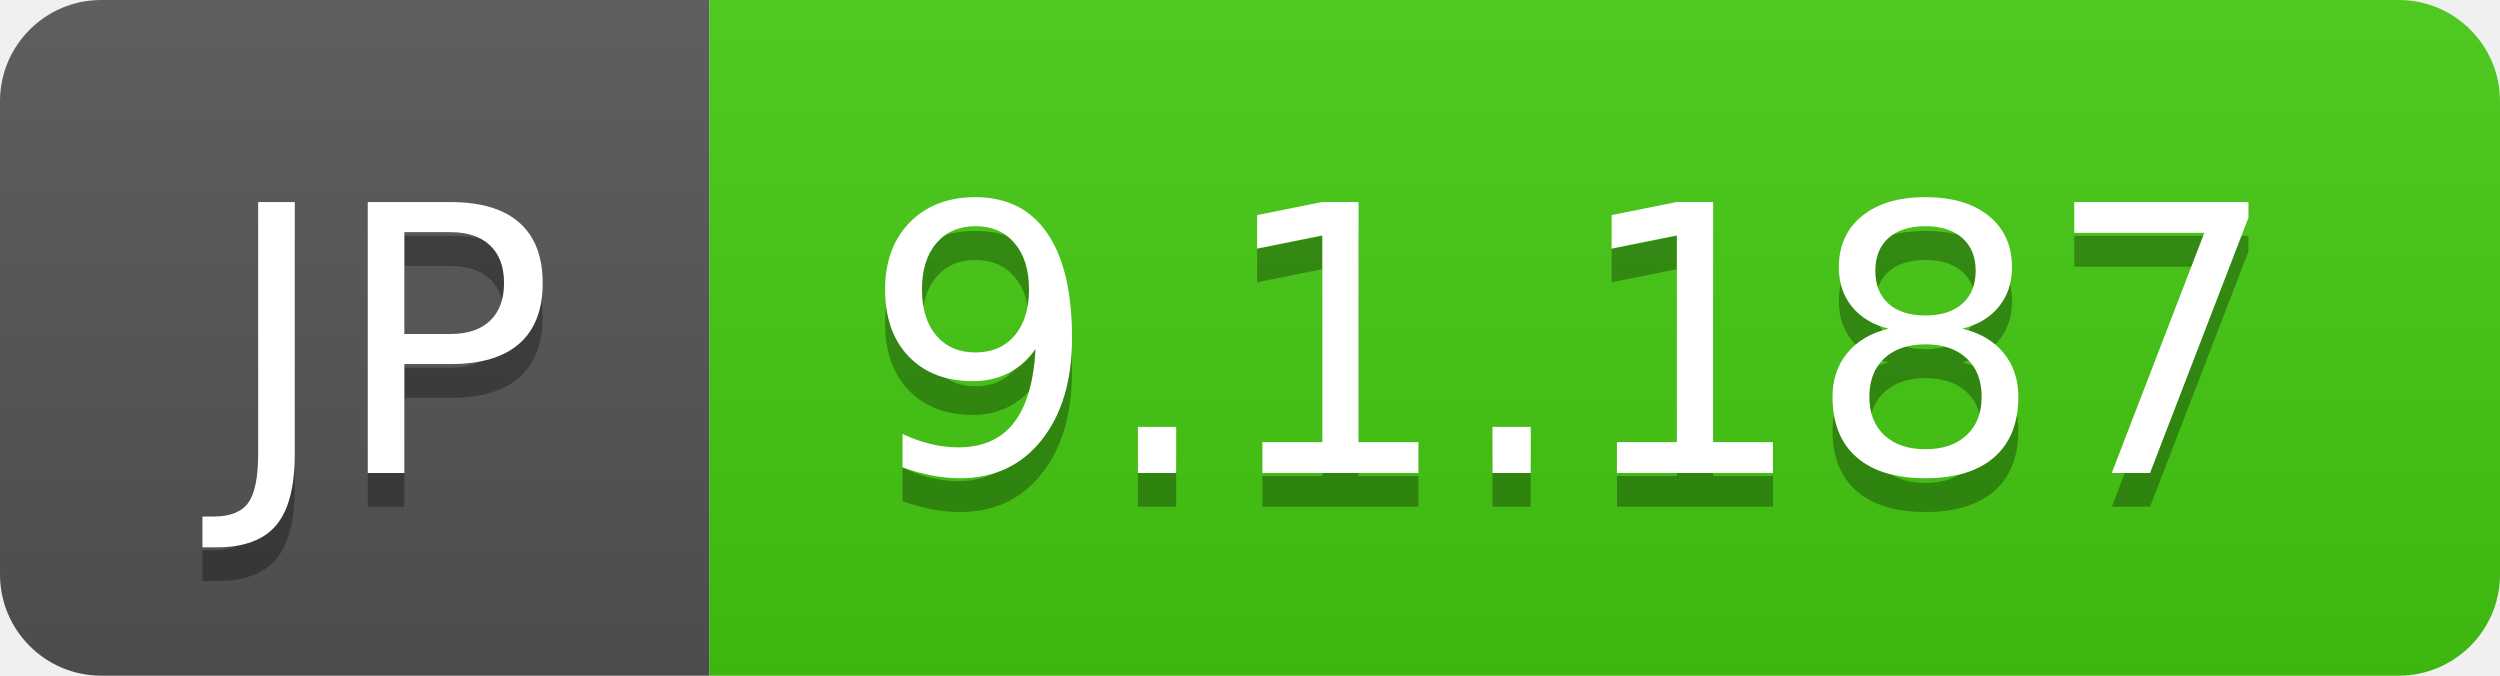
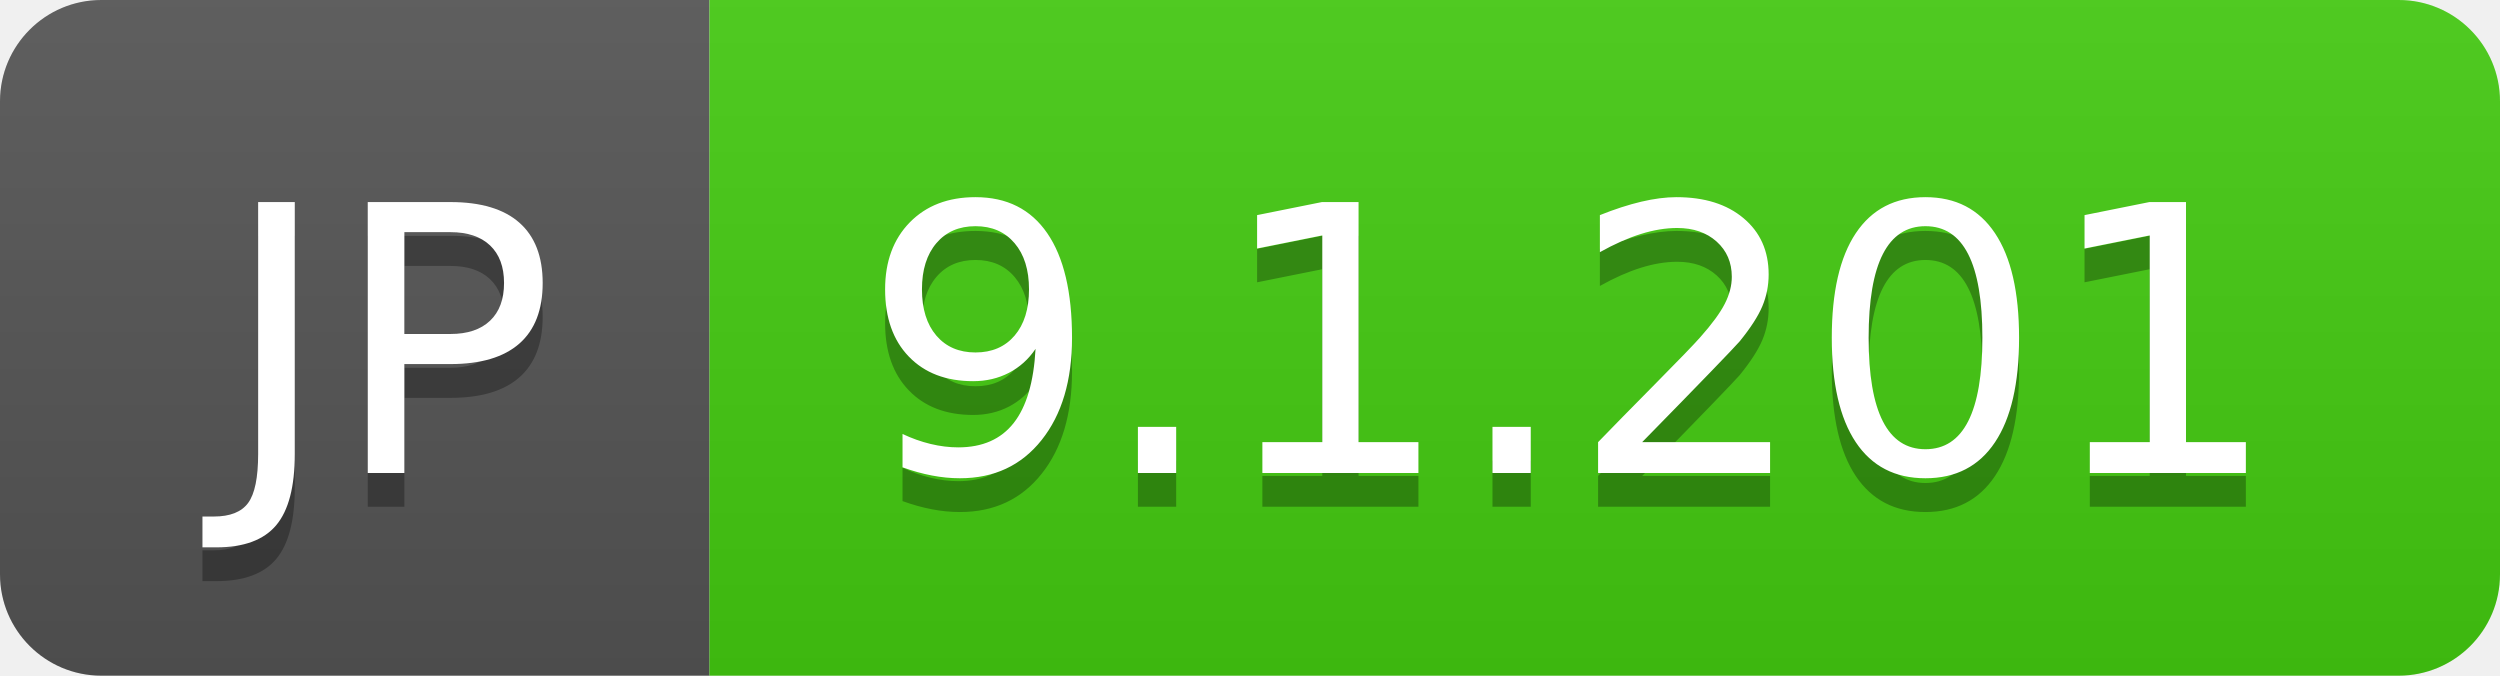
- <svg xmlns="http://www.w3.org/2000/svg" width="74" height="20" role="img" aria-label="JP: 9.1.187">
+ <svg xmlns="http://www.w3.org/2000/svg" width="74" height="20" role="img" aria-label="JP: 9.1.201">
  <linearGradient id="s" x2="0" y2="100%">
    <stop offset="0" stop-color="#bbb" stop-opacity=".1" />
    <stop offset="1" stop-opacity=".1" />
  </linearGradient>
  <clipPath id="r">
    <rect width="74" height="20" rx="3" fill="#fff" />
  </clipPath>
  <g clip-path="url(#r)">
    <rect width="21" height="20" fill="#555" />
    <rect x="21" width="53" height="20" fill="#4c1" />
    <rect width="74" height="20" fill="url(#s)" />
  </g>
  <g fill="#fff" text-anchor="middle" font-family="Verdana,Geneva,DejaVu Sans,sans-serif" text-rendering="geometricPrecision" font-size="110">
    <text aria-hidden="true" x="115" y="150" fill="#010101" fill-opacity=".3" transform="scale(.1)" textLength="110">JP</text>
    <text x="115" y="140" transform="scale(.1)" fill="#fff" textLength="110">JP</text>
-     <text aria-hidden="true" x="465" y="150" fill="#010101" fill-opacity=".3" transform="scale(.1)" textLength="430">9.1.187</text>
-     <text x="465" y="140" transform="scale(.1)" fill="#fff" textLength="430">9.1.187</text>
+     <text aria-hidden="true" x="465" y="150" fill="#010101" fill-opacity=".3" transform="scale(.1)" textLength="430">9.1.201</text>
+     <text x="465" y="140" transform="scale(.1)" fill="#fff" textLength="430">9.1.201</text>
  </g>
</svg>
